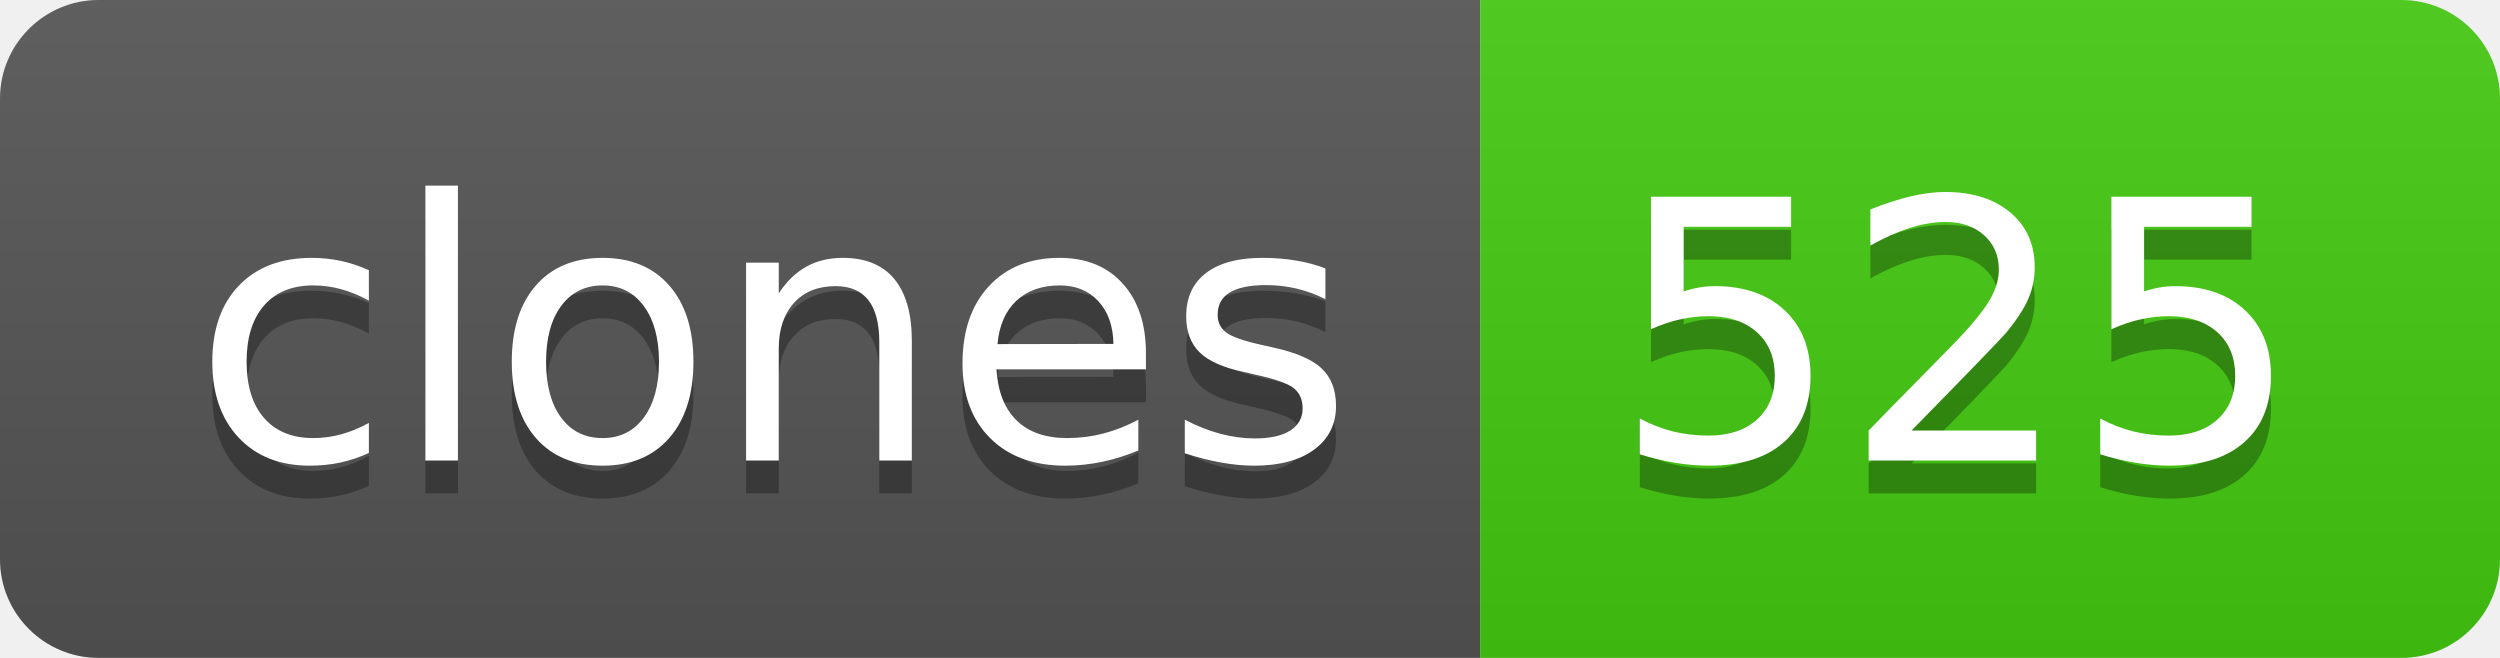
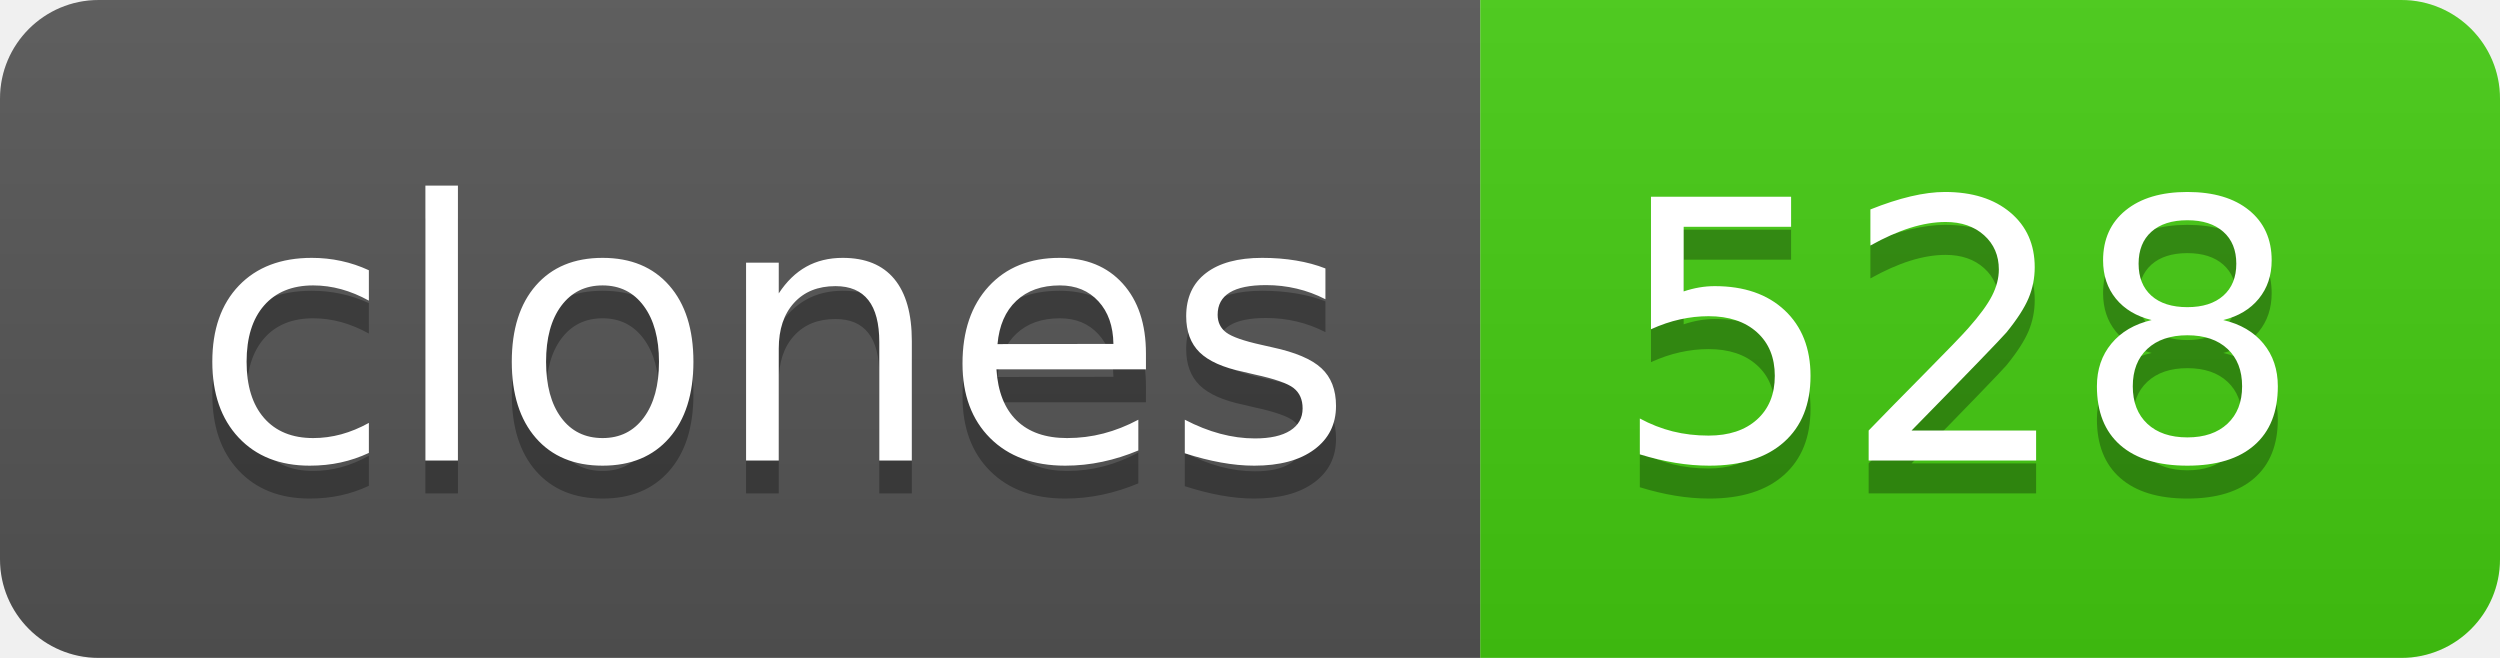
- <svg xmlns="http://www.w3.org/2000/svg" width="76" height="20" role="img" aria-label="clones: 525">
+ <svg xmlns="http://www.w3.org/2000/svg" width="76" height="20" role="img" aria-label="clones: 528">
  <linearGradient id="s" x2="0" y2="100%">
    <stop offset="0" stop-color="#bbb" stop-opacity=".1" />
    <stop offset="1" stop-opacity=".1" />
  </linearGradient>
  <clipPath id="r">
    <rect width="76" height="20" rx="3" fill="#fff" />
  </clipPath>
  <g clip-path="url(#r)">
    <rect width="45" height="20" fill="#555" />
    <rect x="45" width="31" height="20" fill="#4c1" />
    <rect width="76" height="20" fill="url(#s)" />
  </g>
  <g fill="#fff" text-anchor="middle" font-family="Verdana,Geneva,DejaVu Sans,sans-serif" text-rendering="geometricPrecision" font-size="110">
    <text aria-hidden="true" x="235" y="150" fill="#010101" fill-opacity=".3" transform="scale(.1)" textLength="350">clones</text>
    <text x="235" y="140" transform="scale(.1)" fill="#fff" textLength="350">clones</text>
-     <text aria-hidden="true" x="595" y="150" fill="#010101" fill-opacity=".3" transform="scale(.1)" textLength="210">525</text>
-     <text x="595" y="140" transform="scale(.1)" fill="#fff" textLength="210">525</text>
+     <text aria-hidden="true" x="595" y="150" fill="#010101" fill-opacity=".3" transform="scale(.1)" textLength="210">528</text>
+     <text x="595" y="140" transform="scale(.1)" fill="#fff" textLength="210">528</text>
  </g>
</svg>
